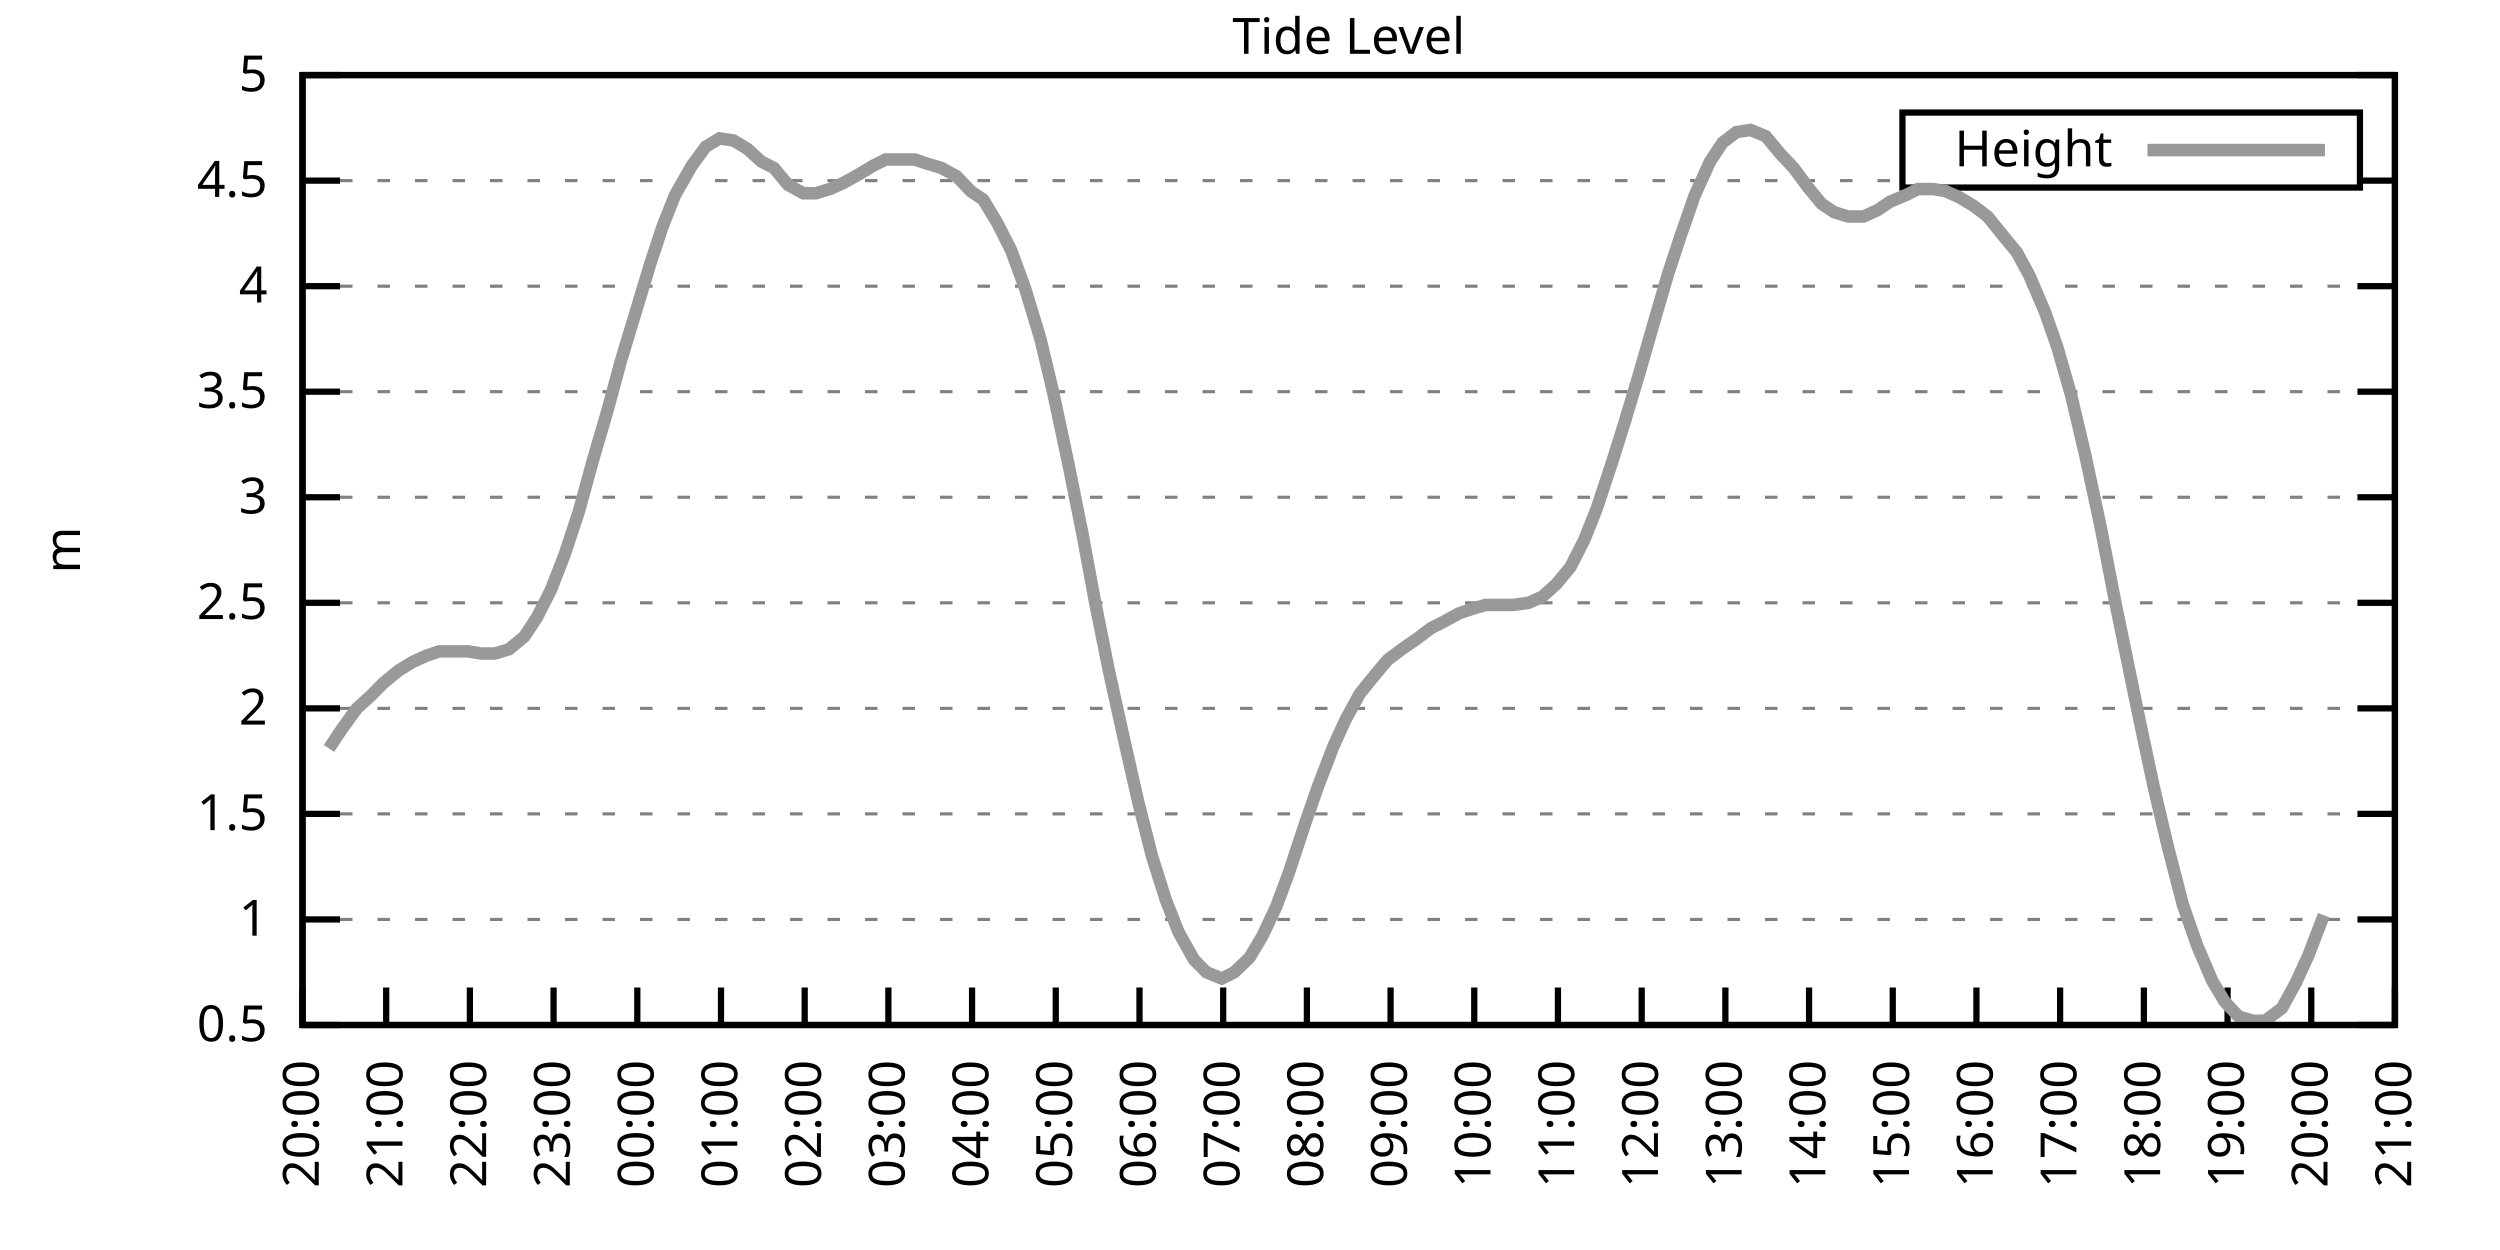
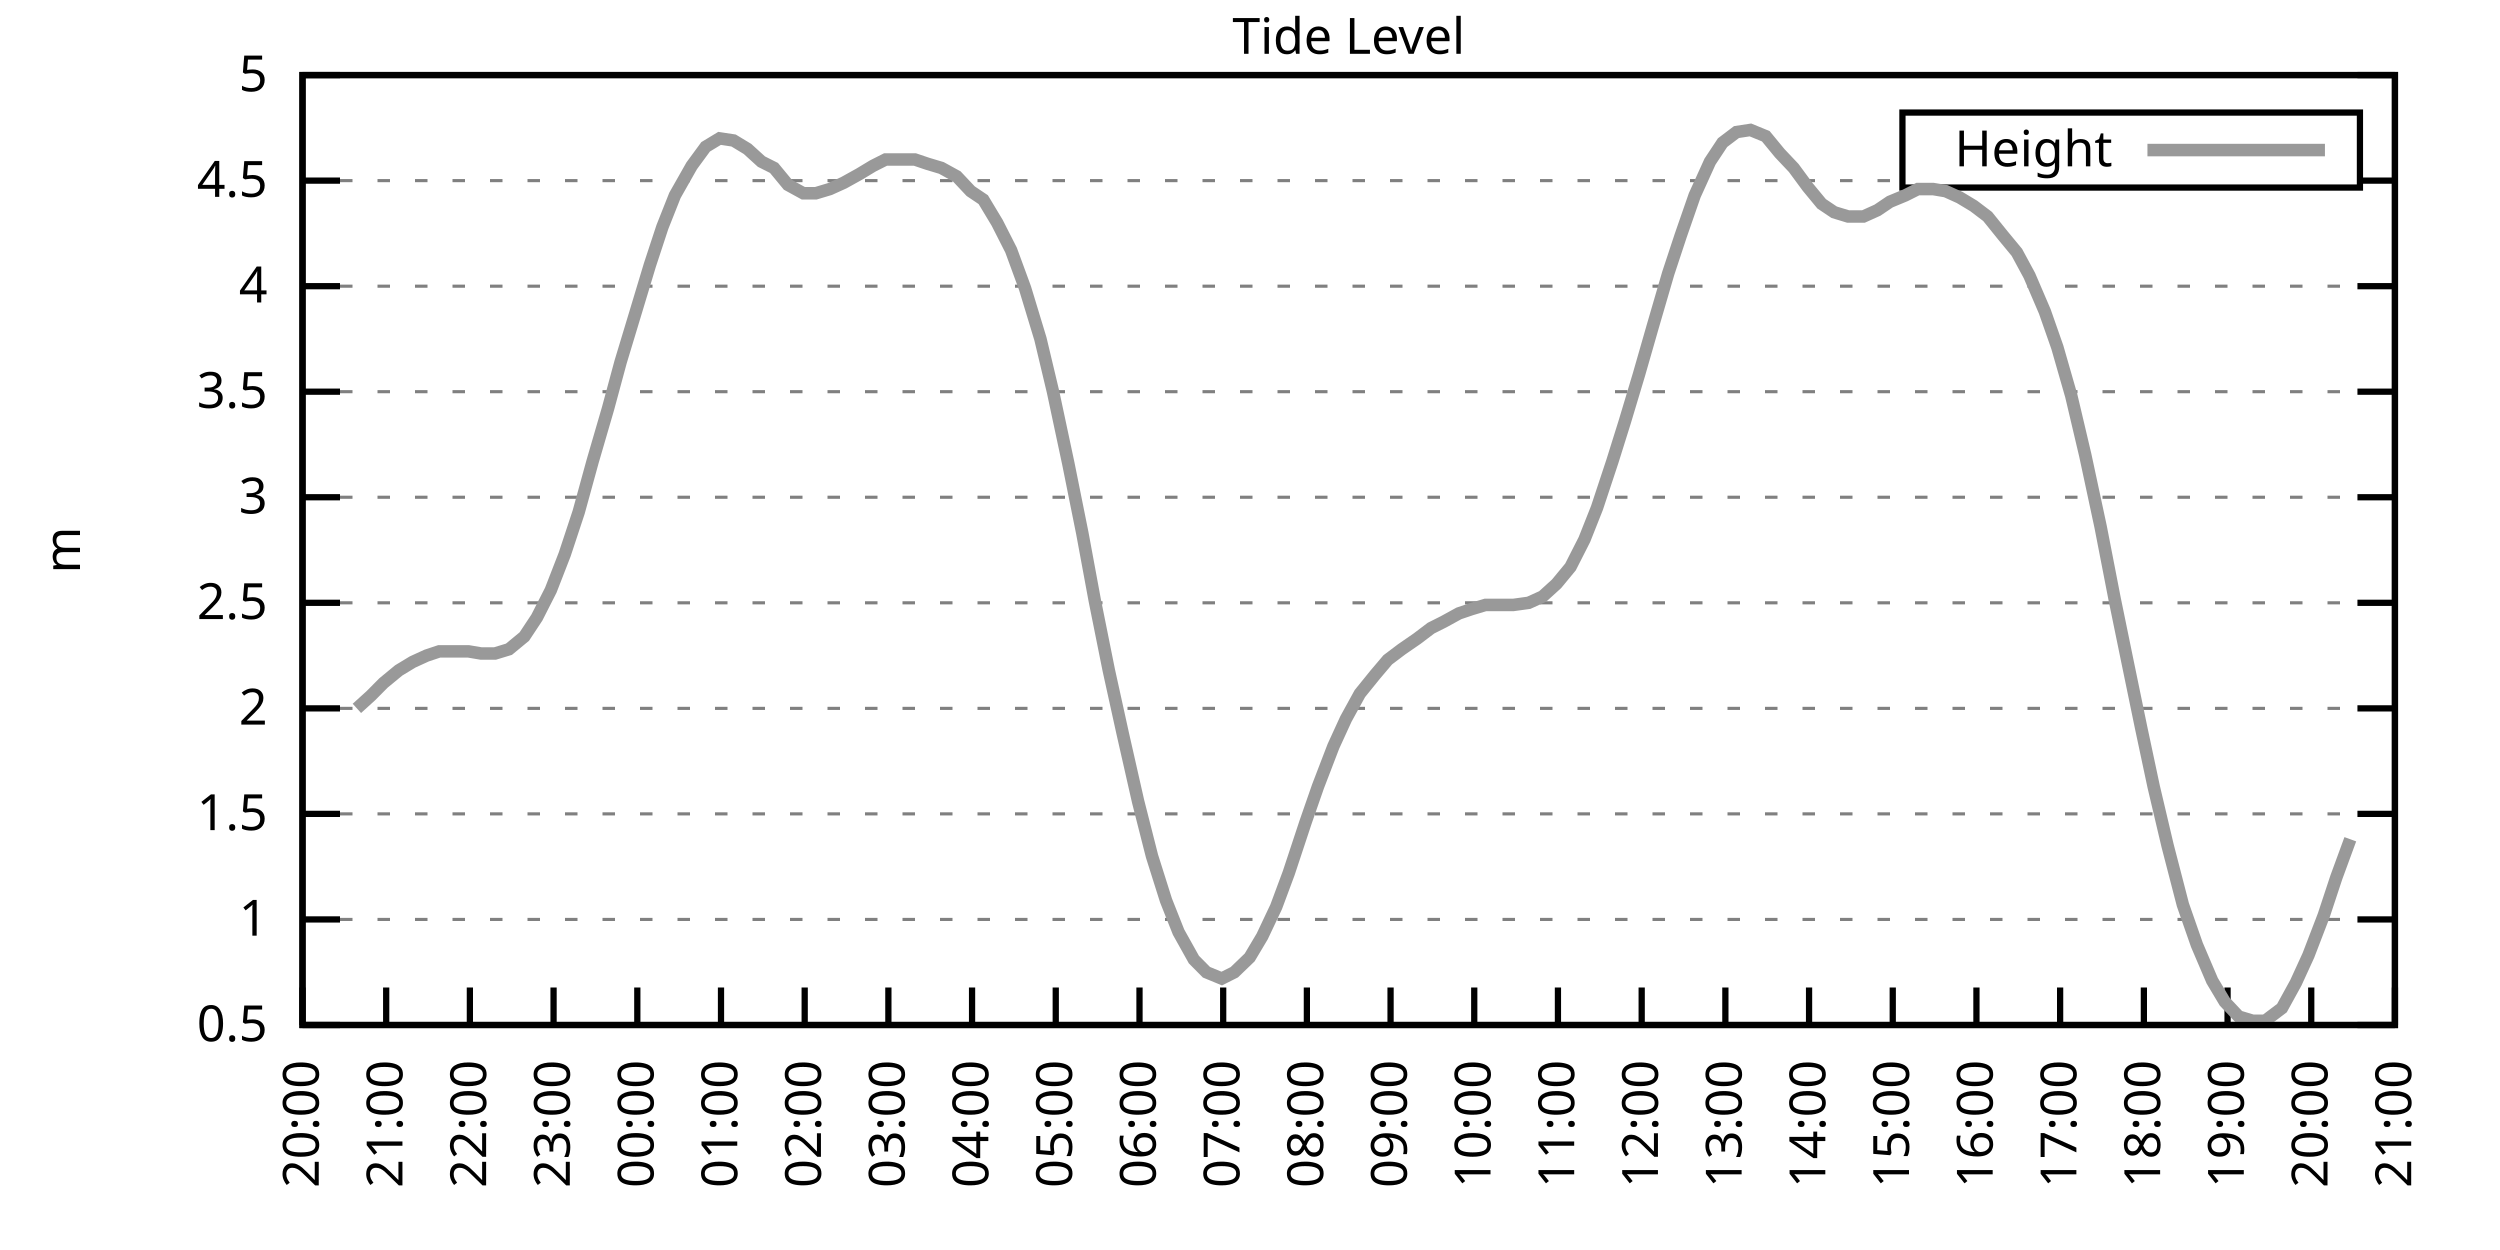
<svg xmlns="http://www.w3.org/2000/svg" xmlns:xlink="http://www.w3.org/1999/xlink" width="400" height="200" viewBox="0 0 400 200">
  <g id="gnuplot_canvas">
    <rect x="0" y="0" width="400" height="200" fill="none" />
    <defs>
      <circle id="gpDot" r="0.5" stroke-width="0.5" stroke="currentColor" />
      <path id="gpPt0" stroke-width="0.333" stroke="currentColor" d="M-1,0 h2 M0,-1 v2" />
      <path id="gpPt1" stroke-width="0.333" stroke="currentColor" d="M-1,-1 L1,1 M1,-1 L-1,1" />
      <path id="gpPt2" stroke-width="0.333" stroke="currentColor" d="M-1,0 L1,0 M0,-1 L0,1 M-1,-1 L1,1 M-1,1 L1,-1" />
      <rect id="gpPt3" stroke-width="0.333" stroke="currentColor" x="-1" y="-1" width="2" height="2" />
      <rect id="gpPt4" stroke-width="0.333" stroke="currentColor" fill="currentColor" x="-1" y="-1" width="2" height="2" />
      <circle id="gpPt5" stroke-width="0.333" stroke="currentColor" cx="0" cy="0" r="1" />
      <use xlink:href="#gpPt5" id="gpPt6" fill="currentColor" stroke="none" />
      <path id="gpPt7" stroke-width="0.333" stroke="currentColor" d="M0,-1.33 L-1.33,0.67 L1.33,0.67 z" />
      <use xlink:href="#gpPt7" id="gpPt8" fill="currentColor" stroke="none" />
      <use xlink:href="#gpPt7" id="gpPt9" stroke="currentColor" transform="rotate(180)" />
      <use xlink:href="#gpPt9" id="gpPt10" fill="currentColor" stroke="none" />
      <use xlink:href="#gpPt3" id="gpPt11" stroke="currentColor" transform="rotate(45)" />
      <use xlink:href="#gpPt11" id="gpPt12" fill="currentColor" stroke="none" />
      <path id="gpPt13" stroke-width="0.333" stroke="currentColor" d="M0,1.330 L1.265,0.411 L0.782,-1.067 L-0.782,-1.076 L-1.265,0.411 z" />
      <use xlink:href="#gpPt13" id="gpPt14" fill="currentColor" stroke="none" />
      <filter id="textbox" filterUnits="objectBoundingBox" x="0" y="0" height="1" width="1">
        <feFlood flood-color="white" flood-opacity="1" result="bgnd" />
        <feComposite in="SourceGraphic" in2="bgnd" operator="atop" />
      </filter>
      <filter id="greybox" filterUnits="objectBoundingBox" x="0" y="0" height="1" width="1">
        <feFlood flood-color="lightgrey" flood-opacity="1" result="grey" />
        <feComposite in="SourceGraphic" in2="grey" operator="atop" />
      </filter>
    </defs>
    <g fill="none" color="white" stroke="currentColor" stroke-width="1.00" stroke-linecap="butt" stroke-linejoin="miter">
</g>
    <g fill="none" color="black" stroke="currentColor" stroke-width="1.00" stroke-linecap="butt" stroke-linejoin="miter">
      <g stroke="none" shape-rendering="crispEdges">
        <polygon fill="rgb(255, 255, 255)" points="48.40,164.00 383.18,164.00 383.18,12.02 48.40,12.02 " />
      </g>
    </g>
    <g fill="none" color="black" stroke="currentColor" stroke-width="1.00" stroke-linecap="butt" stroke-linejoin="miter">
</g>
    <g fill="none" color="black" stroke="black" stroke-width="0.50" stroke-linecap="butt" stroke-linejoin="miter">
</g>
    <g fill="none" color="gray" stroke="currentColor" stroke-width="0.50" stroke-linecap="butt" stroke-linejoin="miter">
      <path stroke="gray" stroke-dasharray="2,4" class="gridline" d="M48.40,164.00 L383.19,164.00  " />
    </g>
    <g fill="none" color="gray" stroke="gray" stroke-width="1.00" stroke-linecap="butt" stroke-linejoin="miter">
</g>
    <g fill="none" color="black" stroke="currentColor" stroke-width="1.00" stroke-linecap="butt" stroke-linejoin="miter">
      <path stroke="black" d="M48.40,164.00 L54.40,164.00 M383.19,164.00 L377.19,164.00  " />
      <g transform="translate(42.80,166.60)" stroke="none" fill="black" font-family="Sans" font-size="8.00" text-anchor="end">
        <text>
          <tspan font-family="Sans"> 0.5</tspan>
        </text>
      </g>
    </g>
    <g fill="none" color="black" stroke="currentColor" stroke-width="1.00" stroke-linecap="butt" stroke-linejoin="miter">
</g>
    <g fill="none" color="black" stroke="black" stroke-width="0.50" stroke-linecap="butt" stroke-linejoin="miter">
</g>
    <g fill="none" color="gray" stroke="currentColor" stroke-width="0.50" stroke-linecap="butt" stroke-linejoin="miter">
      <path stroke="gray" stroke-dasharray="2,4" class="gridline" d="M48.40,147.11 L383.19,147.11  " />
    </g>
    <g fill="none" color="gray" stroke="gray" stroke-width="1.00" stroke-linecap="butt" stroke-linejoin="miter">
</g>
    <g fill="none" color="black" stroke="currentColor" stroke-width="1.00" stroke-linecap="butt" stroke-linejoin="miter">
      <path stroke="black" d="M48.40,147.11 L54.40,147.11 M383.19,147.11 L377.19,147.11  " />
      <g transform="translate(42.80,149.71)" stroke="none" fill="black" font-family="Sans" font-size="8.00" text-anchor="end">
        <text>
          <tspan font-family="Sans"> 1</tspan>
        </text>
      </g>
    </g>
    <g fill="none" color="black" stroke="currentColor" stroke-width="1.00" stroke-linecap="butt" stroke-linejoin="miter">
</g>
    <g fill="none" color="black" stroke="black" stroke-width="0.50" stroke-linecap="butt" stroke-linejoin="miter">
</g>
    <g fill="none" color="gray" stroke="currentColor" stroke-width="0.50" stroke-linecap="butt" stroke-linejoin="miter">
      <path stroke="gray" stroke-dasharray="2,4" class="gridline" d="M48.40,130.22 L383.19,130.22  " />
    </g>
    <g fill="none" color="gray" stroke="gray" stroke-width="1.00" stroke-linecap="butt" stroke-linejoin="miter">
</g>
    <g fill="none" color="black" stroke="currentColor" stroke-width="1.00" stroke-linecap="butt" stroke-linejoin="miter">
      <path stroke="black" d="M48.40,130.22 L54.40,130.22 M383.19,130.22 L377.19,130.22  " />
      <g transform="translate(42.80,132.82)" stroke="none" fill="black" font-family="Sans" font-size="8.00" text-anchor="end">
        <text>
          <tspan font-family="Sans"> 1.5</tspan>
        </text>
      </g>
    </g>
    <g fill="none" color="black" stroke="currentColor" stroke-width="1.00" stroke-linecap="butt" stroke-linejoin="miter">
</g>
    <g fill="none" color="black" stroke="black" stroke-width="0.50" stroke-linecap="butt" stroke-linejoin="miter">
</g>
    <g fill="none" color="gray" stroke="currentColor" stroke-width="0.50" stroke-linecap="butt" stroke-linejoin="miter">
      <path stroke="gray" stroke-dasharray="2,4" class="gridline" d="M48.40,113.34 L383.19,113.34  " />
    </g>
    <g fill="none" color="gray" stroke="gray" stroke-width="1.00" stroke-linecap="butt" stroke-linejoin="miter">
</g>
    <g fill="none" color="black" stroke="currentColor" stroke-width="1.00" stroke-linecap="butt" stroke-linejoin="miter">
      <path stroke="black" d="M48.40,113.34 L54.40,113.34 M383.19,113.34 L377.19,113.34  " />
      <g transform="translate(42.80,115.94)" stroke="none" fill="black" font-family="Sans" font-size="8.00" text-anchor="end">
        <text>
          <tspan font-family="Sans"> 2</tspan>
        </text>
      </g>
    </g>
    <g fill="none" color="black" stroke="currentColor" stroke-width="1.00" stroke-linecap="butt" stroke-linejoin="miter">
</g>
    <g fill="none" color="black" stroke="black" stroke-width="0.50" stroke-linecap="butt" stroke-linejoin="miter">
</g>
    <g fill="none" color="gray" stroke="currentColor" stroke-width="0.50" stroke-linecap="butt" stroke-linejoin="miter">
      <path stroke="gray" stroke-dasharray="2,4" class="gridline" d="M48.40,96.45 L383.19,96.45  " />
    </g>
    <g fill="none" color="gray" stroke="gray" stroke-width="1.00" stroke-linecap="butt" stroke-linejoin="miter">
</g>
    <g fill="none" color="black" stroke="currentColor" stroke-width="1.00" stroke-linecap="butt" stroke-linejoin="miter">
      <path stroke="black" d="M48.40,96.45 L54.40,96.45 M383.19,96.45 L377.19,96.45  " />
      <g transform="translate(42.80,99.05)" stroke="none" fill="black" font-family="Sans" font-size="8.00" text-anchor="end">
        <text>
          <tspan font-family="Sans"> 2.5</tspan>
        </text>
      </g>
    </g>
    <g fill="none" color="black" stroke="currentColor" stroke-width="1.00" stroke-linecap="butt" stroke-linejoin="miter">
</g>
    <g fill="none" color="black" stroke="black" stroke-width="0.50" stroke-linecap="butt" stroke-linejoin="miter">
</g>
    <g fill="none" color="gray" stroke="currentColor" stroke-width="0.50" stroke-linecap="butt" stroke-linejoin="miter">
      <path stroke="gray" stroke-dasharray="2,4" class="gridline" d="M48.40,79.56 L383.19,79.56  " />
    </g>
    <g fill="none" color="gray" stroke="gray" stroke-width="1.00" stroke-linecap="butt" stroke-linejoin="miter">
</g>
    <g fill="none" color="black" stroke="currentColor" stroke-width="1.00" stroke-linecap="butt" stroke-linejoin="miter">
      <path stroke="black" d="M48.40,79.56 L54.40,79.56 M383.19,79.56 L377.19,79.56  " />
      <g transform="translate(42.80,82.16)" stroke="none" fill="black" font-family="Sans" font-size="8.00" text-anchor="end">
        <text>
          <tspan font-family="Sans"> 3</tspan>
        </text>
      </g>
    </g>
    <g fill="none" color="black" stroke="currentColor" stroke-width="1.00" stroke-linecap="butt" stroke-linejoin="miter">
</g>
    <g fill="none" color="black" stroke="black" stroke-width="0.50" stroke-linecap="butt" stroke-linejoin="miter">
</g>
    <g fill="none" color="gray" stroke="currentColor" stroke-width="0.50" stroke-linecap="butt" stroke-linejoin="miter">
      <path stroke="gray" stroke-dasharray="2,4" class="gridline" d="M48.40,62.67 L383.19,62.67  " />
    </g>
    <g fill="none" color="gray" stroke="gray" stroke-width="1.00" stroke-linecap="butt" stroke-linejoin="miter">
</g>
    <g fill="none" color="black" stroke="currentColor" stroke-width="1.00" stroke-linecap="butt" stroke-linejoin="miter">
      <path stroke="black" d="M48.40,62.67 L54.40,62.67 M383.19,62.67 L377.19,62.67  " />
      <g transform="translate(42.80,65.27)" stroke="none" fill="black" font-family="Sans" font-size="8.00" text-anchor="end">
        <text>
          <tspan font-family="Sans"> 3.5</tspan>
        </text>
      </g>
    </g>
    <g fill="none" color="black" stroke="currentColor" stroke-width="1.00" stroke-linecap="butt" stroke-linejoin="miter">
</g>
    <g fill="none" color="black" stroke="black" stroke-width="0.50" stroke-linecap="butt" stroke-linejoin="miter">
</g>
    <g fill="none" color="gray" stroke="currentColor" stroke-width="0.50" stroke-linecap="butt" stroke-linejoin="miter">
      <path stroke="gray" stroke-dasharray="2,4" class="gridline" d="M48.40,45.79 L383.19,45.79  " />
    </g>
    <g fill="none" color="gray" stroke="gray" stroke-width="1.00" stroke-linecap="butt" stroke-linejoin="miter">
</g>
    <g fill="none" color="black" stroke="currentColor" stroke-width="1.00" stroke-linecap="butt" stroke-linejoin="miter">
      <path stroke="black" d="M48.40,45.79 L54.40,45.79 M383.19,45.79 L377.19,45.79  " />
      <g transform="translate(42.80,48.39)" stroke="none" fill="black" font-family="Sans" font-size="8.00" text-anchor="end">
        <text>
          <tspan font-family="Sans"> 4</tspan>
        </text>
      </g>
    </g>
    <g fill="none" color="black" stroke="currentColor" stroke-width="1.00" stroke-linecap="butt" stroke-linejoin="miter">
</g>
    <g fill="none" color="black" stroke="black" stroke-width="0.50" stroke-linecap="butt" stroke-linejoin="miter">
</g>
    <g fill="none" color="gray" stroke="currentColor" stroke-width="0.50" stroke-linecap="butt" stroke-linejoin="miter">
      <path stroke="gray" stroke-dasharray="2,4" class="gridline" d="M48.40,28.90 L304.39,28.90 M377.59,28.90 L383.19,28.90  " />
    </g>
    <g fill="none" color="gray" stroke="gray" stroke-width="1.00" stroke-linecap="butt" stroke-linejoin="miter">
</g>
    <g fill="none" color="black" stroke="currentColor" stroke-width="1.00" stroke-linecap="butt" stroke-linejoin="miter">
      <path stroke="black" d="M48.40,28.90 L54.40,28.90 M383.19,28.90 L377.19,28.90  " />
      <g transform="translate(42.80,31.50)" stroke="none" fill="black" font-family="Sans" font-size="8.00" text-anchor="end">
        <text>
          <tspan font-family="Sans"> 4.5</tspan>
        </text>
      </g>
    </g>
    <g fill="none" color="black" stroke="currentColor" stroke-width="1.00" stroke-linecap="butt" stroke-linejoin="miter">
</g>
    <g fill="none" color="black" stroke="black" stroke-width="0.50" stroke-linecap="butt" stroke-linejoin="miter">
</g>
    <g fill="none" color="gray" stroke="currentColor" stroke-width="0.50" stroke-linecap="butt" stroke-linejoin="miter">
      <path stroke="gray" stroke-dasharray="2,4" class="gridline" d="M48.40,12.01 L383.19,12.01  " />
    </g>
    <g fill="none" color="gray" stroke="gray" stroke-width="1.00" stroke-linecap="butt" stroke-linejoin="miter">
</g>
    <g fill="none" color="black" stroke="currentColor" stroke-width="1.00" stroke-linecap="butt" stroke-linejoin="miter">
      <path stroke="black" d="M48.40,12.01 L54.40,12.01 M383.19,12.01 L377.19,12.01  " />
      <g transform="translate(42.80,14.61)" stroke="none" fill="black" font-family="Sans" font-size="8.00" text-anchor="end">
        <text>
          <tspan font-family="Sans"> 5</tspan>
        </text>
      </g>
    </g>
    <g fill="none" color="black" stroke="currentColor" stroke-width="1.00" stroke-linecap="butt" stroke-linejoin="miter">
      <path stroke="black" d="M48.40,164.00 L48.40,158.00  " />
      <g transform="translate(51.00,169.60) rotate(270.00)" stroke="none" fill="black" font-family="Sans" font-size="8.00" text-anchor="end">
        <text>
          <tspan font-family="Sans">20:00</tspan>
        </text>
      </g>
    </g>
    <g fill="none" color="black" stroke="currentColor" stroke-width="1.00" stroke-linecap="butt" stroke-linejoin="miter">
      <path stroke="black" d="M61.79,164.00 L61.79,158.00  " />
      <g transform="translate(64.39,169.60) rotate(270.00)" stroke="none" fill="black" font-family="Sans" font-size="8.00" text-anchor="end">
        <text>
          <tspan font-family="Sans">21:00</tspan>
        </text>
      </g>
    </g>
    <g fill="none" color="black" stroke="currentColor" stroke-width="1.00" stroke-linecap="butt" stroke-linejoin="miter">
      <path stroke="black" d="M75.18,164.00 L75.18,158.00  " />
      <g transform="translate(77.78,169.60) rotate(270.00)" stroke="none" fill="black" font-family="Sans" font-size="8.00" text-anchor="end">
        <text>
          <tspan font-family="Sans">22:00</tspan>
        </text>
      </g>
    </g>
    <g fill="none" color="black" stroke="currentColor" stroke-width="1.00" stroke-linecap="butt" stroke-linejoin="miter">
      <path stroke="black" d="M88.57,164.00 L88.57,158.00  " />
      <g transform="translate(91.17,169.60) rotate(270.00)" stroke="none" fill="black" font-family="Sans" font-size="8.00" text-anchor="end">
        <text>
          <tspan font-family="Sans">23:00</tspan>
        </text>
      </g>
    </g>
    <g fill="none" color="black" stroke="currentColor" stroke-width="1.00" stroke-linecap="butt" stroke-linejoin="miter">
      <path stroke="black" d="M101.97,164.00 L101.97,158.00  " />
      <g transform="translate(104.57,169.60) rotate(270.00)" stroke="none" fill="black" font-family="Sans" font-size="8.00" text-anchor="end">
        <text>
          <tspan font-family="Sans">00:00</tspan>
        </text>
      </g>
    </g>
    <g fill="none" color="black" stroke="currentColor" stroke-width="1.00" stroke-linecap="butt" stroke-linejoin="miter">
      <path stroke="black" d="M115.36,164.00 L115.36,158.00  " />
      <g transform="translate(117.96,169.60) rotate(270.00)" stroke="none" fill="black" font-family="Sans" font-size="8.00" text-anchor="end">
        <text>
          <tspan font-family="Sans">01:00</tspan>
        </text>
      </g>
    </g>
    <g fill="none" color="black" stroke="currentColor" stroke-width="1.00" stroke-linecap="butt" stroke-linejoin="miter">
      <path stroke="black" d="M128.75,164.00 L128.75,158.00  " />
      <g transform="translate(131.35,169.60) rotate(270.00)" stroke="none" fill="black" font-family="Sans" font-size="8.00" text-anchor="end">
        <text>
          <tspan font-family="Sans">02:00</tspan>
        </text>
      </g>
    </g>
    <g fill="none" color="black" stroke="currentColor" stroke-width="1.00" stroke-linecap="butt" stroke-linejoin="miter">
      <path stroke="black" d="M142.14,164.00 L142.14,158.00  " />
      <g transform="translate(144.74,169.60) rotate(270.00)" stroke="none" fill="black" font-family="Sans" font-size="8.00" text-anchor="end">
        <text>
          <tspan font-family="Sans">03:00</tspan>
        </text>
      </g>
    </g>
    <g fill="none" color="black" stroke="currentColor" stroke-width="1.00" stroke-linecap="butt" stroke-linejoin="miter">
      <path stroke="black" d="M155.53,164.00 L155.53,158.00  " />
      <g transform="translate(158.13,169.60) rotate(270.00)" stroke="none" fill="black" font-family="Sans" font-size="8.00" text-anchor="end">
        <text>
          <tspan font-family="Sans">04:00</tspan>
        </text>
      </g>
    </g>
    <g fill="none" color="black" stroke="currentColor" stroke-width="1.00" stroke-linecap="butt" stroke-linejoin="miter">
      <path stroke="black" d="M168.92,164.00 L168.92,158.00  " />
      <g transform="translate(171.52,169.60) rotate(270.00)" stroke="none" fill="black" font-family="Sans" font-size="8.00" text-anchor="end">
        <text>
          <tspan font-family="Sans">05:00</tspan>
        </text>
      </g>
    </g>
    <g fill="none" color="black" stroke="currentColor" stroke-width="1.00" stroke-linecap="butt" stroke-linejoin="miter">
      <path stroke="black" d="M182.32,164.00 L182.32,158.00  " />
      <g transform="translate(184.92,169.60) rotate(270.00)" stroke="none" fill="black" font-family="Sans" font-size="8.00" text-anchor="end">
        <text>
          <tspan font-family="Sans">06:00</tspan>
        </text>
      </g>
    </g>
    <g fill="none" color="black" stroke="currentColor" stroke-width="1.00" stroke-linecap="butt" stroke-linejoin="miter">
      <path stroke="black" d="M195.71,164.00 L195.71,158.00  " />
      <g transform="translate(198.31,169.60) rotate(270.00)" stroke="none" fill="black" font-family="Sans" font-size="8.00" text-anchor="end">
        <text>
          <tspan font-family="Sans">07:00</tspan>
        </text>
      </g>
    </g>
    <g fill="none" color="black" stroke="currentColor" stroke-width="1.00" stroke-linecap="butt" stroke-linejoin="miter">
      <path stroke="black" d="M209.10,164.00 L209.10,158.00  " />
      <g transform="translate(211.70,169.60) rotate(270.00)" stroke="none" fill="black" font-family="Sans" font-size="8.00" text-anchor="end">
        <text>
          <tspan font-family="Sans">08:00</tspan>
        </text>
      </g>
    </g>
    <g fill="none" color="black" stroke="currentColor" stroke-width="1.00" stroke-linecap="butt" stroke-linejoin="miter">
      <path stroke="black" d="M222.49,164.00 L222.49,158.00  " />
      <g transform="translate(225.09,169.60) rotate(270.00)" stroke="none" fill="black" font-family="Sans" font-size="8.00" text-anchor="end">
        <text>
          <tspan font-family="Sans">09:00</tspan>
        </text>
      </g>
    </g>
    <g fill="none" color="black" stroke="currentColor" stroke-width="1.00" stroke-linecap="butt" stroke-linejoin="miter">
      <path stroke="black" d="M235.88,164.00 L235.88,158.00  " />
      <g transform="translate(238.48,169.60) rotate(270.00)" stroke="none" fill="black" font-family="Sans" font-size="8.00" text-anchor="end">
        <text>
          <tspan font-family="Sans">10:00</tspan>
        </text>
      </g>
    </g>
    <g fill="none" color="black" stroke="currentColor" stroke-width="1.00" stroke-linecap="butt" stroke-linejoin="miter">
      <path stroke="black" d="M249.27,164.00 L249.27,158.00  " />
      <g transform="translate(251.87,169.60) rotate(270.00)" stroke="none" fill="black" font-family="Sans" font-size="8.00" text-anchor="end">
        <text>
          <tspan font-family="Sans">11:00</tspan>
        </text>
      </g>
    </g>
    <g fill="none" color="black" stroke="currentColor" stroke-width="1.00" stroke-linecap="butt" stroke-linejoin="miter">
      <path stroke="black" d="M262.67,164.00 L262.67,158.00  " />
      <g transform="translate(265.27,169.60) rotate(270.00)" stroke="none" fill="black" font-family="Sans" font-size="8.00" text-anchor="end">
        <text>
          <tspan font-family="Sans">12:00</tspan>
        </text>
      </g>
    </g>
    <g fill="none" color="black" stroke="currentColor" stroke-width="1.00" stroke-linecap="butt" stroke-linejoin="miter">
      <path stroke="black" d="M276.06,164.00 L276.06,158.00  " />
      <g transform="translate(278.66,169.60) rotate(270.00)" stroke="none" fill="black" font-family="Sans" font-size="8.00" text-anchor="end">
        <text>
          <tspan font-family="Sans">13:00</tspan>
        </text>
      </g>
    </g>
    <g fill="none" color="black" stroke="currentColor" stroke-width="1.00" stroke-linecap="butt" stroke-linejoin="miter">
      <path stroke="black" d="M289.45,164.00 L289.45,158.00  " />
      <g transform="translate(292.05,169.60) rotate(270.00)" stroke="none" fill="black" font-family="Sans" font-size="8.00" text-anchor="end">
        <text>
          <tspan font-family="Sans">14:00</tspan>
        </text>
      </g>
    </g>
    <g fill="none" color="black" stroke="currentColor" stroke-width="1.00" stroke-linecap="butt" stroke-linejoin="miter">
      <path stroke="black" d="M302.84,164.00 L302.84,158.00  " />
      <g transform="translate(305.44,169.60) rotate(270.00)" stroke="none" fill="black" font-family="Sans" font-size="8.00" text-anchor="end">
        <text>
          <tspan font-family="Sans">15:00</tspan>
        </text>
      </g>
    </g>
    <g fill="none" color="black" stroke="currentColor" stroke-width="1.00" stroke-linecap="butt" stroke-linejoin="miter">
      <path stroke="black" d="M316.23,164.00 L316.23,158.00  " />
      <g transform="translate(318.83,169.60) rotate(270.00)" stroke="none" fill="black" font-family="Sans" font-size="8.00" text-anchor="end">
        <text>
          <tspan font-family="Sans">16:00</tspan>
        </text>
      </g>
    </g>
    <g fill="none" color="black" stroke="currentColor" stroke-width="1.00" stroke-linecap="butt" stroke-linejoin="miter">
      <path stroke="black" d="M329.62,164.00 L329.62,158.00  " />
      <g transform="translate(332.22,169.60) rotate(270.00)" stroke="none" fill="black" font-family="Sans" font-size="8.00" text-anchor="end">
        <text>
          <tspan font-family="Sans">17:00</tspan>
        </text>
      </g>
    </g>
    <g fill="none" color="black" stroke="currentColor" stroke-width="1.00" stroke-linecap="butt" stroke-linejoin="miter">
      <path stroke="black" d="M343.02,164.00 L343.02,158.00  " />
      <g transform="translate(345.62,169.60) rotate(270.00)" stroke="none" fill="black" font-family="Sans" font-size="8.00" text-anchor="end">
        <text>
          <tspan font-family="Sans">18:00</tspan>
        </text>
      </g>
    </g>
    <g fill="none" color="black" stroke="currentColor" stroke-width="1.00" stroke-linecap="butt" stroke-linejoin="miter">
      <path stroke="black" d="M356.41,164.00 L356.41,158.00  " />
      <g transform="translate(359.01,169.60) rotate(270.00)" stroke="none" fill="black" font-family="Sans" font-size="8.00" text-anchor="end">
        <text>
          <tspan font-family="Sans">19:00</tspan>
        </text>
      </g>
    </g>
    <g fill="none" color="black" stroke="currentColor" stroke-width="1.00" stroke-linecap="butt" stroke-linejoin="miter">
      <path stroke="black" d="M369.80,164.00 L369.80,158.00  " />
      <g transform="translate(372.40,169.60) rotate(270.00)" stroke="none" fill="black" font-family="Sans" font-size="8.00" text-anchor="end">
        <text>
          <tspan font-family="Sans">20:00</tspan>
        </text>
      </g>
    </g>
    <g fill="none" color="black" stroke="currentColor" stroke-width="1.00" stroke-linecap="butt" stroke-linejoin="miter">
      <path stroke="black" d="M383.19,164.00 L383.19,158.00  " />
      <g transform="translate(385.79,169.60) rotate(270.00)" stroke="none" fill="black" font-family="Sans" font-size="8.00" text-anchor="end">
        <text>
          <tspan font-family="Sans">21:00</tspan>
        </text>
      </g>
    </g>
    <g fill="none" color="black" stroke="currentColor" stroke-width="1.00" stroke-linecap="butt" stroke-linejoin="miter">
</g>
    <g fill="none" color="black" stroke="currentColor" stroke-width="1.00" stroke-linecap="butt" stroke-linejoin="miter">
      <path stroke="black" d="M48.40,12.01 L48.40,164.00 L383.19,164.00 L383.19,12.01 L48.40,12.01 Z  " />
    </g>
    <g fill="none" color="black" stroke="currentColor" stroke-width="1.00" stroke-linecap="butt" stroke-linejoin="miter">
</g>
    <g fill="none" color="black" stroke="currentColor" stroke-width="1.00" stroke-linecap="butt" stroke-linejoin="miter">
      <path stroke="black" d="M304.39,30.01 L304.39,18.01 L377.59,18.01 L377.59,30.01 L304.39,30.01 Z  " />
    </g>
    <g id="Tide_level_plot_1">
      <g fill="none" color="white" stroke="black" stroke-width="2.00" stroke-linecap="butt" stroke-linejoin="miter">
</g>
      <g fill="none" color="black" stroke="currentColor" stroke-width="2.00" stroke-linecap="butt" stroke-linejoin="miter">
        <g transform="translate(337.99,26.61)" stroke="none" fill="black" font-family="Sans" font-size="8.00" text-anchor="end">
          <text>
            <tspan font-family="Sans">Height</tspan>
          </text>
        </g>
      </g>
      <g fill="none" color="black" stroke="currentColor" stroke-width="2.00" stroke-linecap="butt" stroke-linejoin="miter">
-         <path stroke="rgb(153, 153, 153)" d="M343.59,24.01 L371.99,24.01 M52.64,119.75 L54.65,116.71 L57.10,113.34 L59.34,111.31 L61.35,109.28 L63.80,107.26   L66.03,105.91 L68.26,104.89 L70.27,104.22 L72.73,104.22 L74.96,104.22 L76.97,104.56 L79.20,104.56 L81.43,103.88   L83.89,101.85 L85.90,98.81 L88.13,94.42 L90.36,88.68 L92.59,81.93 L94.82,73.82 L97.28,65.38 L99.29,57.94   L101.74,49.84 L103.98,42.41 L105.98,36.33 L107.99,31.26 L110.67,26.53 L112.90,23.49 L115.13,22.14 L117.37,22.48   L119.60,23.83 L121.83,25.86 L123.84,26.87 L126.07,29.57 L128.53,30.92 L130.54,30.92 L132.77,30.25 L135.00,29.24   L137.45,27.88 L139.69,26.53 L141.69,25.52 L144.15,25.52 L146.38,25.52 L148.39,26.20 L150.62,26.87 L153.08,28.22   L155.31,30.59 L157.32,31.94 L159.55,35.65 L161.78,40.04 L164.01,46.12 L166.47,54.23 L168.48,62.67 L170.93,74.16   L173.17,85.30 L175.17,96.11 L177.41,107.26 L179.64,117.39 L182.09,128.20 L184.32,136.98 L186.56,144.07 L188.57,149.14   L191.02,153.53 L193.03,155.56 L195.48,156.57 L197.49,155.56 L199.95,153.19 L201.96,149.81 L204.19,145.09 L206.20,139.68   L208.88,131.58 L210.88,125.83 L213.34,119.42 L215.35,115.03 L217.58,110.97 L220.04,107.93 L222.04,105.57 L224.28,103.88   L226.73,102.19 L228.96,100.50 L230.97,99.49 L233.43,98.14 L235.44,97.46 L237.67,96.79 L239.90,96.79 L242.13,96.79   L244.59,96.45 L246.82,95.44 L249.05,93.41 L251.28,90.71 L253.51,86.32 L255.52,81.25 L257.98,73.82 L259.99,67.40   L262.22,59.97 L264.45,52.20 L266.91,43.76 L268.92,37.68 L271.15,31.26 L273.60,25.86 L275.61,22.82 L277.84,21.13   L280.07,20.79 L282.53,21.80 L284.76,24.51 L286.99,26.87 L289.23,29.91 L291.46,32.61 L293.47,33.96 L295.70,34.64   L298.15,34.64 L300.39,33.63 L302.39,32.28 L304.85,31.26 L306.86,30.25 L309.31,30.25 L311.32,30.59 L313.55,31.60   L315.79,32.95 L318.02,34.64 L320.47,37.68 L322.70,40.38 L324.71,44.10 L327.17,49.84 L329.18,55.58 L331.41,63.35   L333.64,72.81 L336.10,84.29 L338.33,95.77 L340.34,105.57 L342.57,116.38 L344.58,125.83 L346.81,135.29 L349.26,144.75   L351.50,151.17 L353.95,156.91 L355.96,160.28 L358.19,162.65 L360.42,163.32 L362.43,163.32 L365.11,161.30 L367.34,157.24   L369.35,152.85 L371.81,146.44  " />
+         <path stroke="rgb(153, 153, 153)" d="M343.59,24.01 L371.99,24.01 M57.10,113.34 L59.34,111.31 L61.35,109.28 L63.80,107.26 L66.03,105.91 L68.26,104.89   L70.27,104.22 L72.73,104.22 L74.96,104.22 L76.97,104.56 L79.20,104.56 L81.43,103.88 L83.89,101.85 L85.90,98.81   L88.13,94.42 L90.36,88.68 L92.59,81.93 L94.82,73.82 L97.28,65.38 L99.29,57.94 L101.74,49.84 L103.98,42.41   L105.98,36.33 L107.99,31.26 L110.67,26.53 L112.90,23.49 L115.13,22.14 L117.37,22.48 L119.60,23.83 L121.83,25.86   L123.84,26.87 L126.07,29.57 L128.53,30.92 L130.54,30.92 L132.77,30.25 L135.00,29.24 L137.45,27.88 L139.69,26.53   L141.69,25.52 L144.15,25.52 L146.38,25.52 L148.39,26.20 L150.62,26.87 L153.08,28.22 L155.31,30.59 L157.32,31.94   L159.55,35.65 L161.78,40.04 L164.01,46.12 L166.47,54.23 L168.48,62.67 L170.93,74.16 L173.17,85.30 L175.17,96.11   L177.41,107.26 L179.64,117.39 L182.09,128.20 L184.32,136.98 L186.56,144.07 L188.57,149.14 L191.02,153.53 L193.03,155.56   L195.48,156.57 L197.49,155.56 L199.95,153.19 L201.96,149.81 L204.19,145.09 L206.20,139.68 L208.88,131.58 L210.88,125.83   L213.34,119.42 L215.35,115.03 L217.58,110.97 L220.04,107.93 L222.04,105.57 L224.28,103.88 L226.73,102.19 L228.96,100.50   L230.97,99.49 L233.43,98.14 L235.44,97.46 L237.67,96.79 L239.90,96.79 L242.13,96.79 L244.59,96.45 L246.82,95.44   L249.05,93.41 L251.28,90.71 L253.51,86.32 L255.52,81.25 L257.98,73.82 L259.99,67.40 L262.22,59.97 L264.45,52.20   L266.91,43.76 L268.92,37.68 L271.15,31.26 L273.60,25.86 L275.61,22.82 L277.84,21.13 L280.07,20.79 L282.53,21.80   L284.76,24.51 L286.99,26.87 L289.23,29.91 L291.46,32.61 L293.47,33.96 L295.70,34.64 L298.15,34.64 L300.39,33.63   L302.39,32.28 L304.85,31.26 L306.86,30.25 L309.31,30.25 L311.32,30.59 L313.55,31.60 L315.79,32.95 L318.02,34.64   L320.47,37.68 L322.70,40.38 L324.71,44.10 L327.17,49.84 L329.18,55.58 L331.41,63.35 L333.64,72.81 L336.10,84.29   L338.33,95.77 L340.34,105.57 L342.57,116.38 L344.58,125.83 L346.81,135.29 L349.26,144.75 L351.50,151.17 L353.95,156.91   L355.96,160.28 L358.19,162.65 L360.42,163.32 L362.43,163.32 L365.11,161.30 L367.34,157.24 L369.35,152.85 L371.81,146.44   L373.82,140.36 L376.05,134.28  " />
      </g>
    </g>
    <g fill="none" color="black" stroke="currentColor" stroke-width="2.00" stroke-linecap="butt" stroke-linejoin="miter">
</g>
    <g fill="none" color="black" stroke="black" stroke-width="1.00" stroke-linecap="butt" stroke-linejoin="miter">
</g>
    <g fill="none" color="black" stroke="currentColor" stroke-width="1.00" stroke-linecap="butt" stroke-linejoin="miter">
      <path stroke="black" d="M48.40,12.01 L48.40,164.00 L383.19,164.00 L383.19,12.01 L48.40,12.01 Z  " />
      <g transform="translate(12.80,88.01) rotate(270.00)" stroke="none" fill="black" font-family="Sans" font-size="8.00" text-anchor="middle">
        <text>
          <tspan font-family="Sans">m</tspan>
        </text>
      </g>
    </g>
    <g fill="none" color="black" stroke="currentColor" stroke-width="1.00" stroke-linecap="butt" stroke-linejoin="miter">
</g>
    <g fill="none" color="black" stroke="currentColor" stroke-width="1.00" stroke-linecap="butt" stroke-linejoin="miter">
      <g transform="translate(215.79,8.61)" stroke="none" fill="black" font-family="Sans" font-size="8.00" text-anchor="middle">
        <text>
          <tspan font-family="Sans">Tide Level</tspan>
        </text>
      </g>
    </g>
    <g fill="none" color="black" stroke="currentColor" stroke-width="1.00" stroke-linecap="butt" stroke-linejoin="miter">
</g>
  </g>
</svg>
